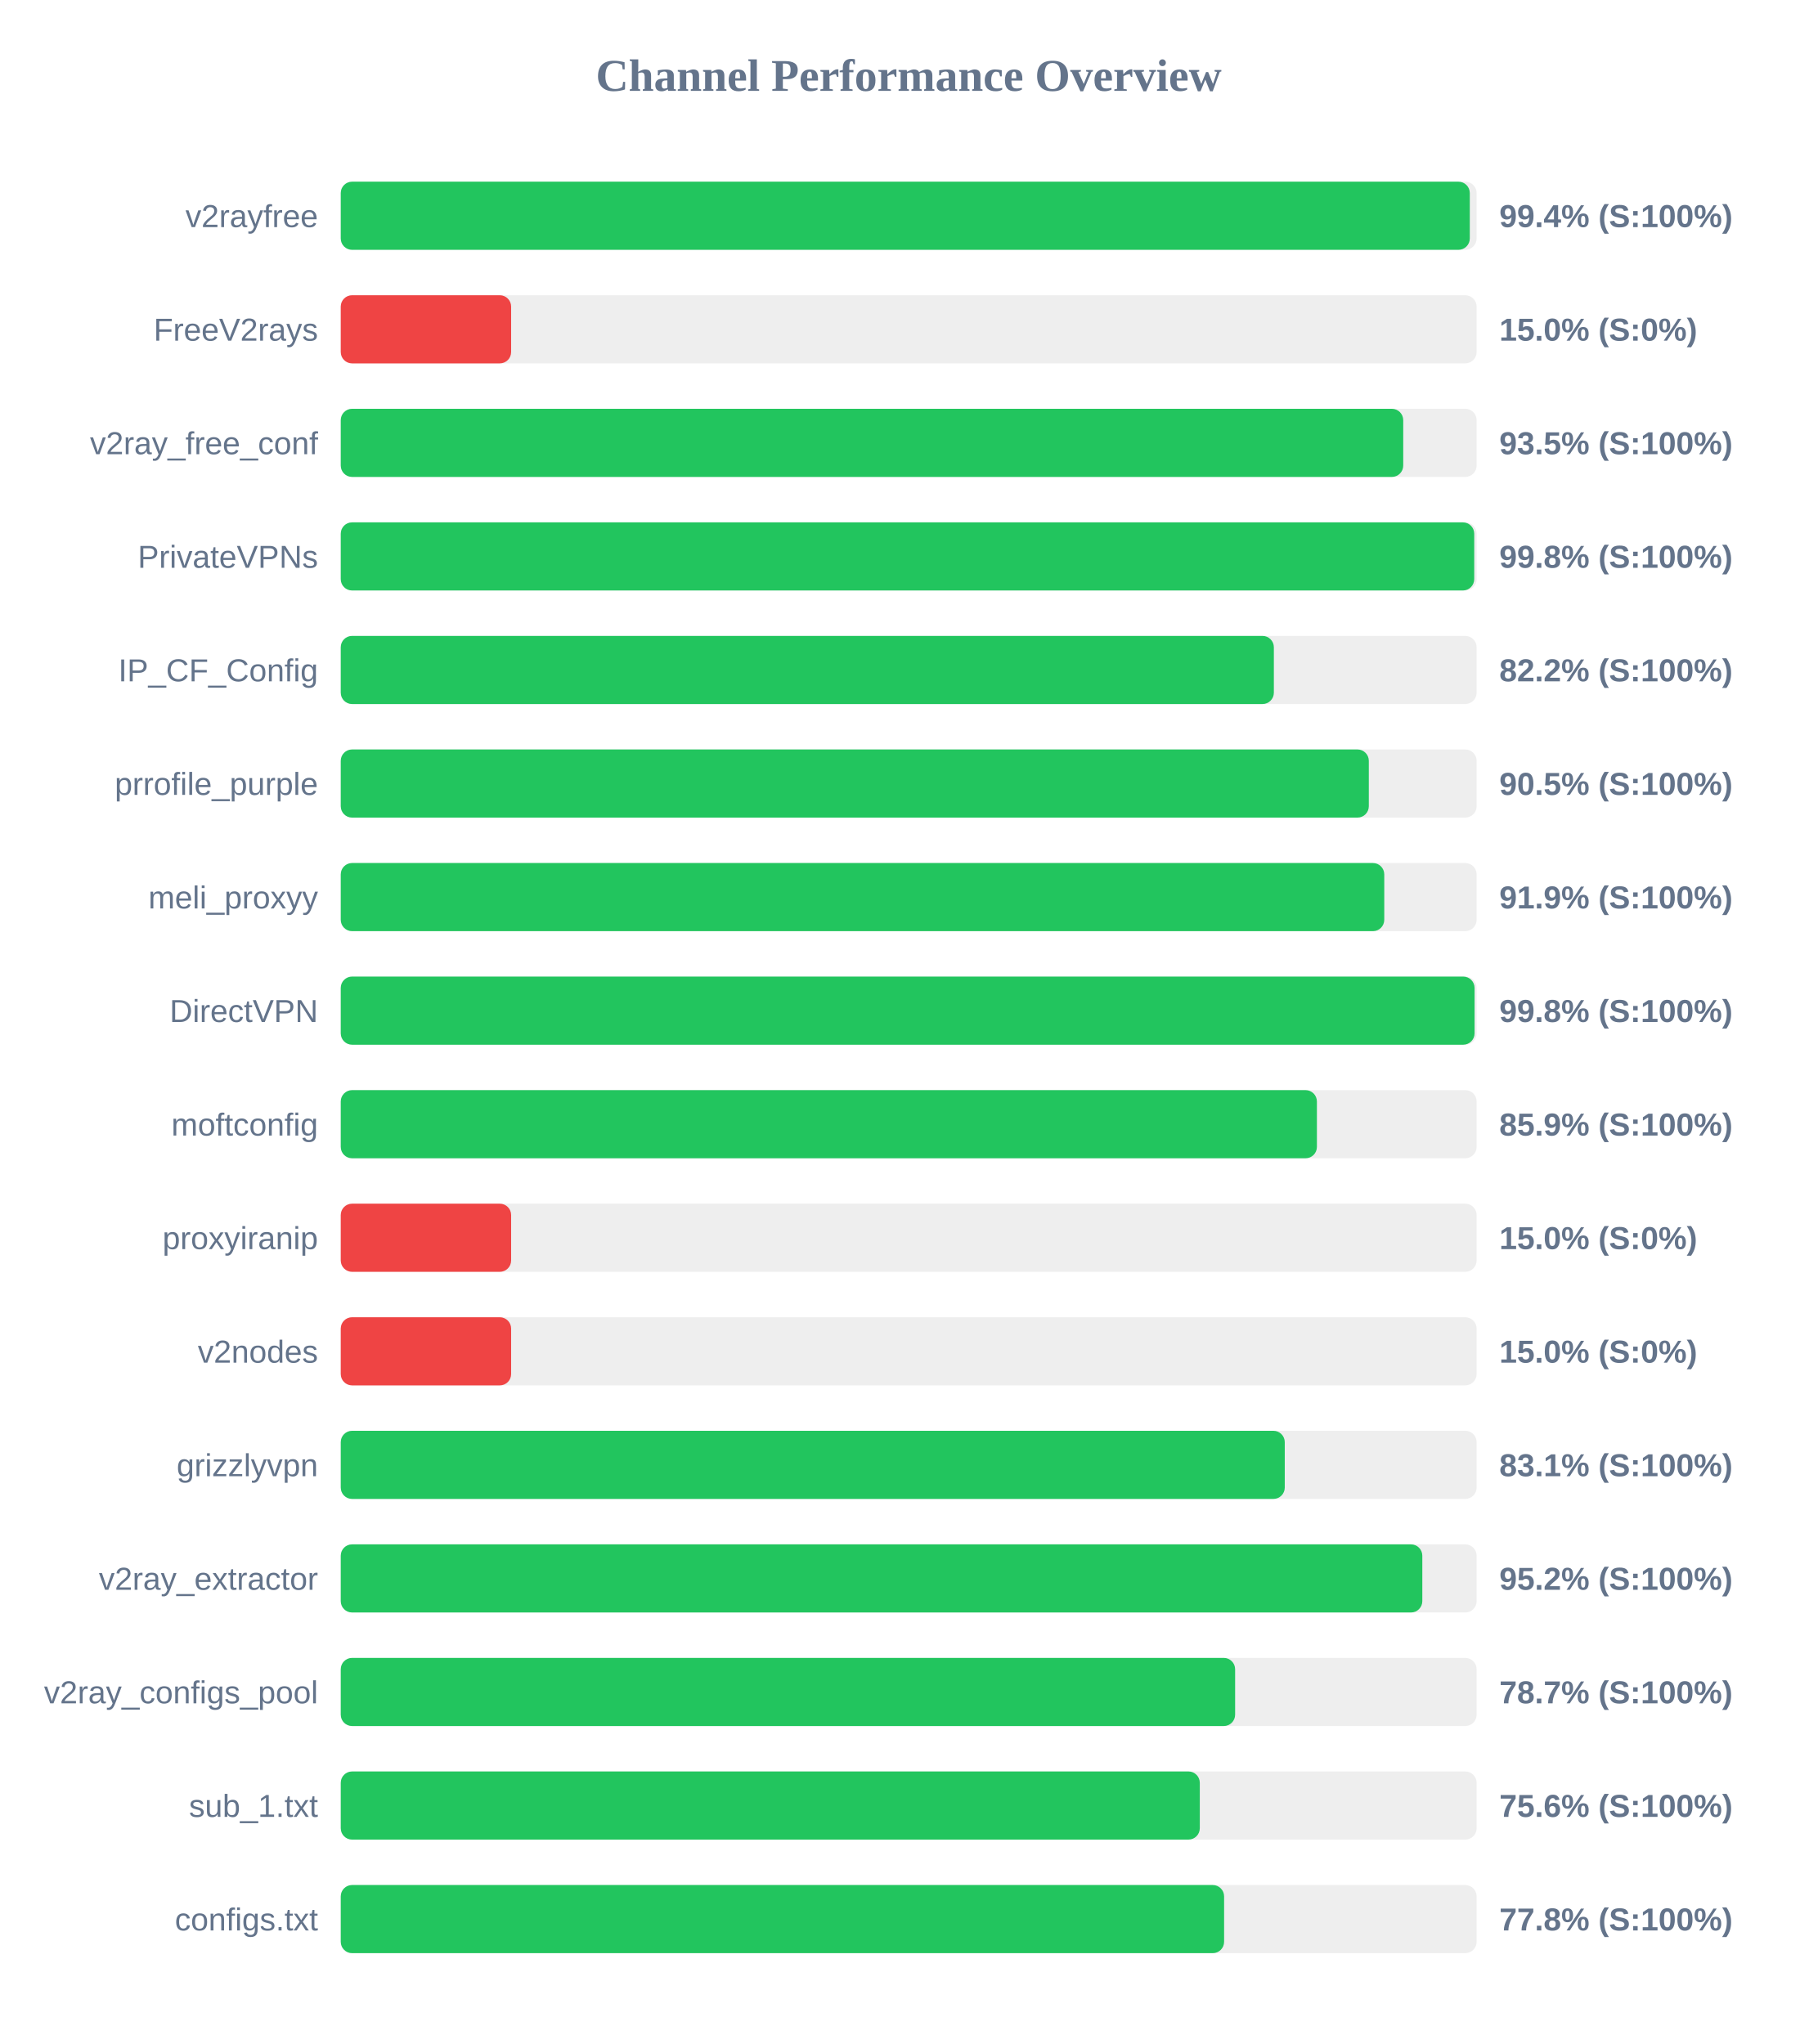
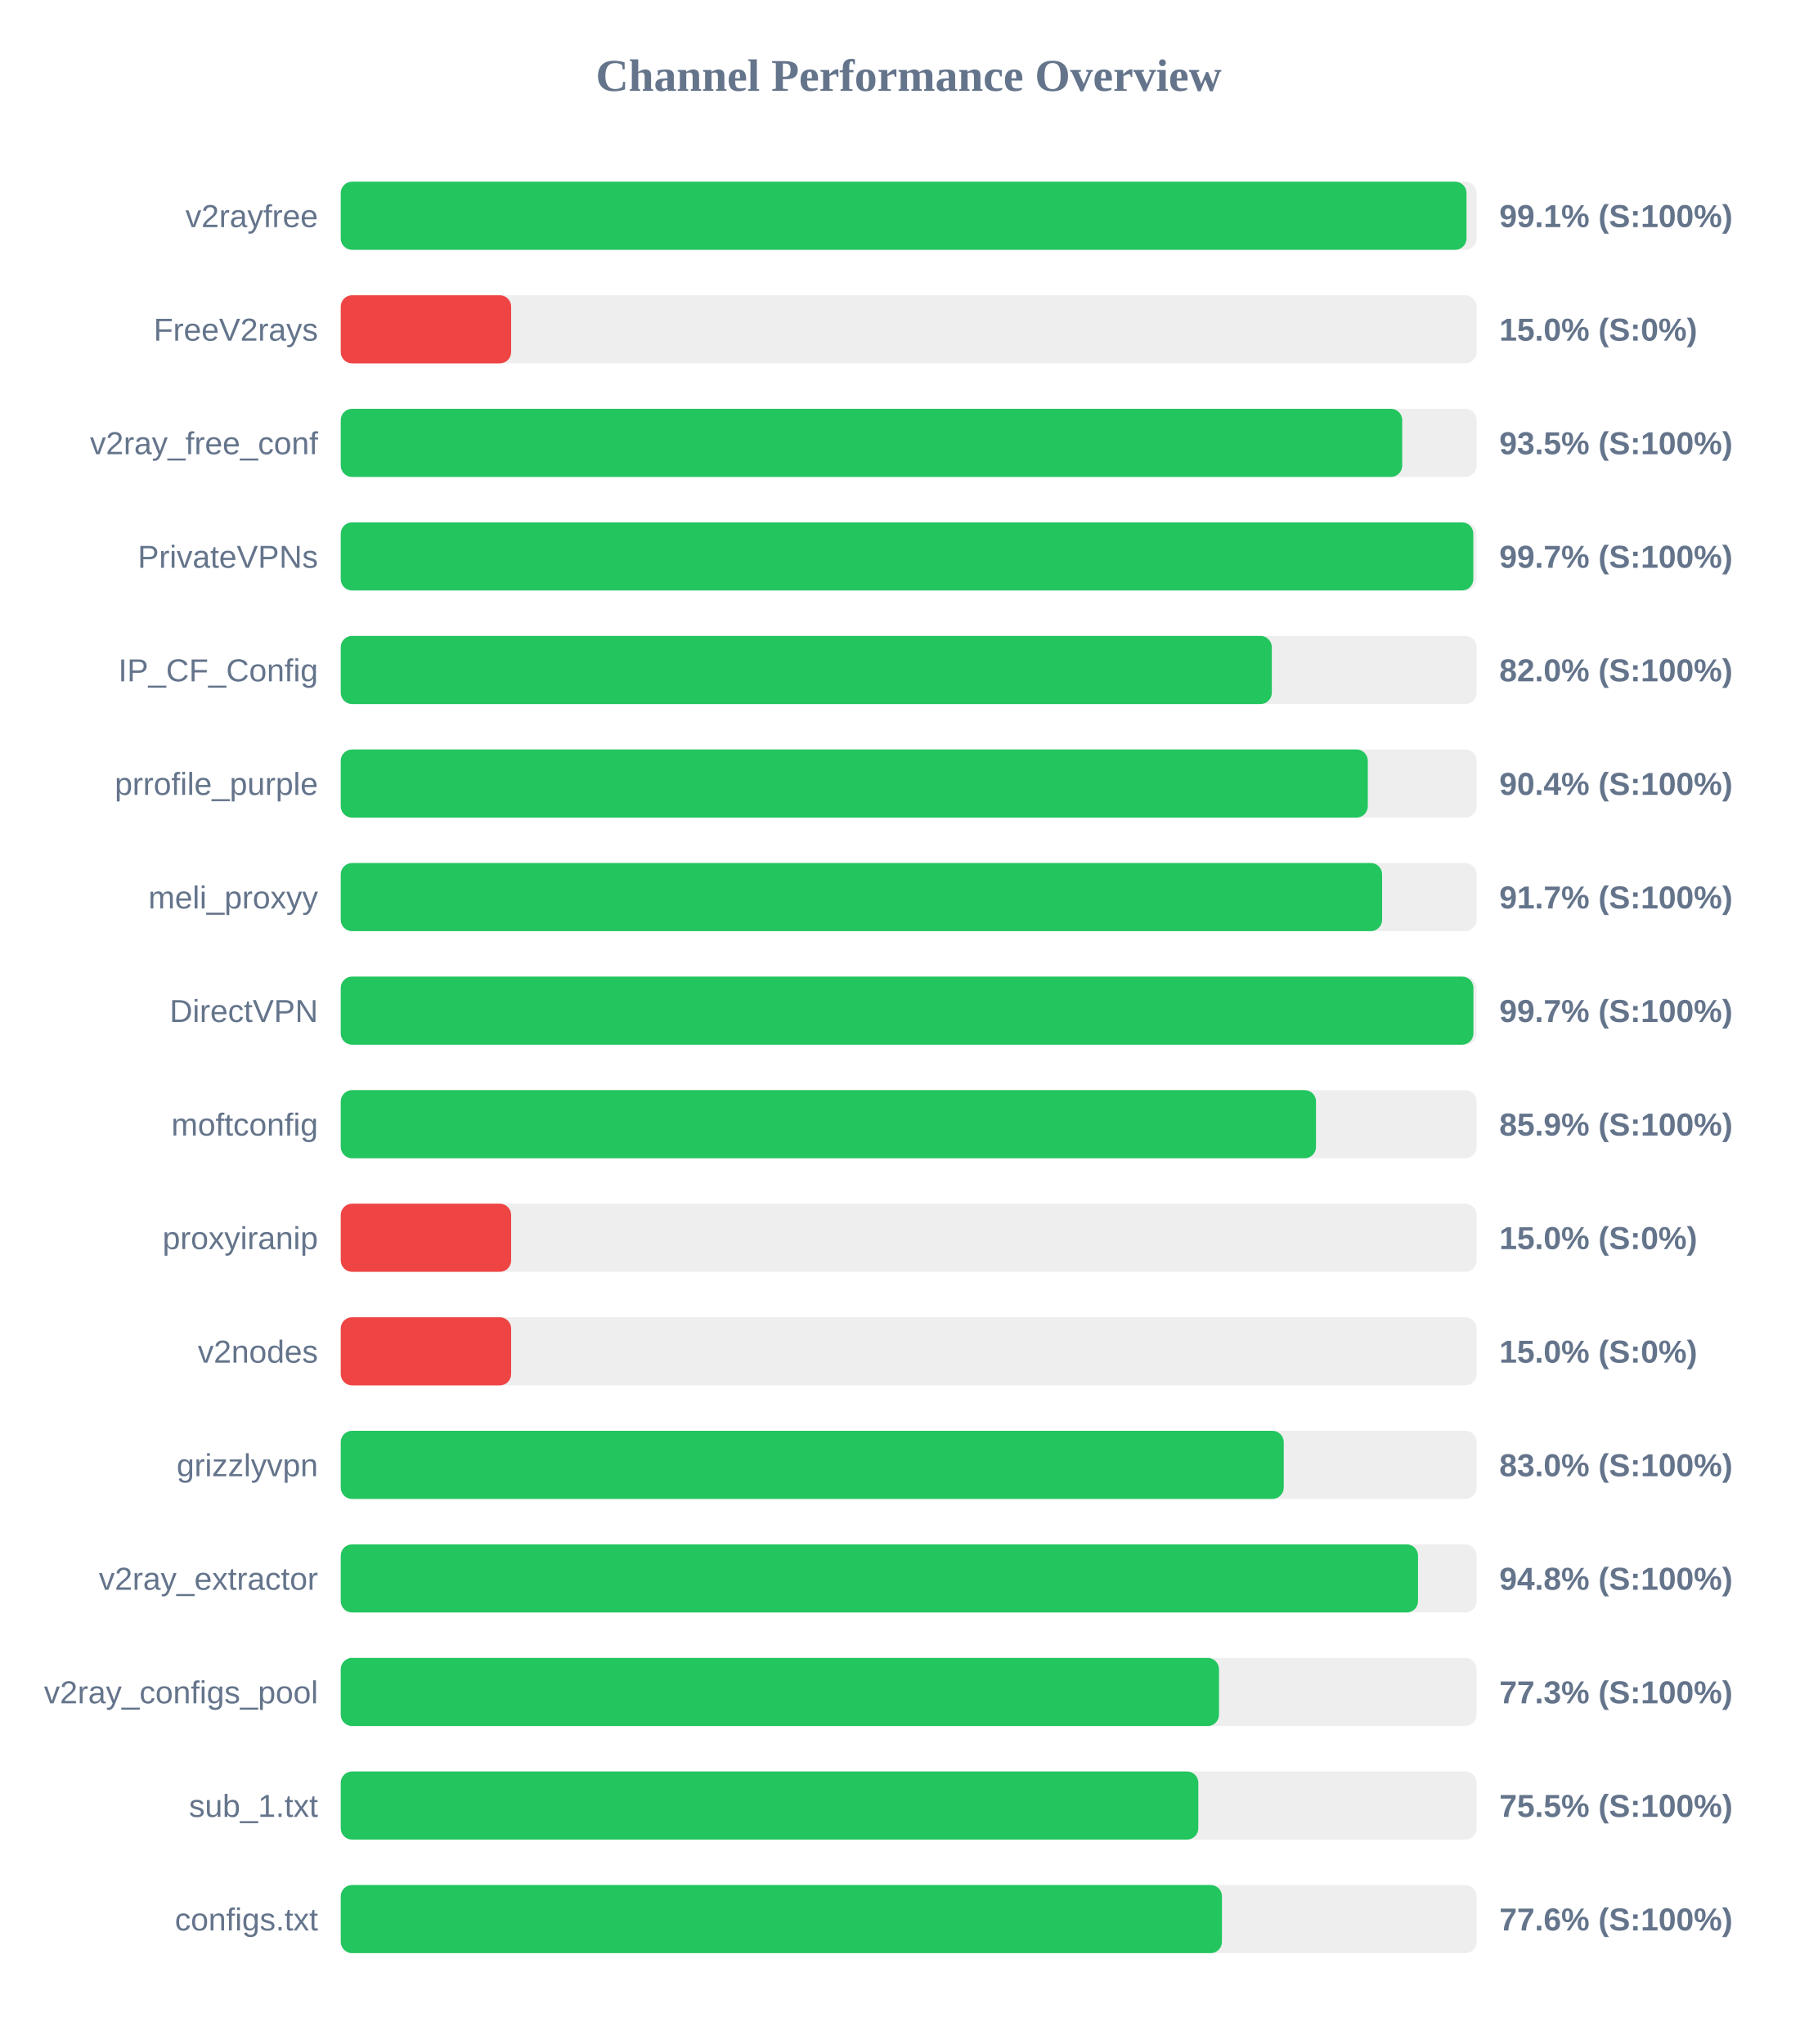
<svg xmlns="http://www.w3.org/2000/svg" width="800" height="900" version="1.1">
  <style>
        .row { font: 14px Arial; fill: #64748b; }
        .score { font: bold 14px Arial; fill: #64748b; }
    </style>
  <text x="400" y="40" text-anchor="middle" font-size="20px" font-weight="bold" fill="#64748b">Channel Performance Overview</text>
  <rect x="150" y="80" width="500" height="30" fill="#eee" rx="5" />
-   <rect x="150" y="80" width="497.0" height="30" fill="#22c55e" rx="5" />
+   <rect x="150" y="80" width="495.55" height="30" fill="#22c55e" rx="5" />
  <text x="140" y="100" text-anchor="end" class="row">v2rayfree</text>
-   <text x="660" y="100" text-anchor="start" class="score">99.4% (S:100%)</text>
+   <text x="660" y="100" text-anchor="start" class="score">99.1% (S:100%)</text>
  <rect x="150" y="130" width="500" height="30" fill="#eee" rx="5" />
  <rect x="150" y="130" width="75.0" height="30" fill="#ef4444" rx="5" />
  <text x="140" y="150" text-anchor="end" class="row">FreeV2rays</text>
  <text x="660" y="150" text-anchor="start" class="score">15.0% (S:0%)</text>
  <rect x="150" y="180" width="500" height="30" fill="#eee" rx="5" />
-   <rect x="150" y="180" width="467.7" height="30" fill="#22c55e" rx="5" />
+   <rect x="150" y="180" width="467.25" height="30" fill="#22c55e" rx="5" />
  <text x="140" y="200" text-anchor="end" class="row">v2ray_free_conf</text>
  <text x="660" y="200" text-anchor="start" class="score">93.5% (S:100%)</text>
  <rect x="150" y="230" width="500" height="30" fill="#eee" rx="5" />
-   <rect x="150" y="230" width="498.95" height="30" fill="#22c55e" rx="5" />
+   <rect x="150" y="230" width="498.55" height="30" fill="#22c55e" rx="5" />
  <text x="140" y="250" text-anchor="end" class="row">PrivateVPNs</text>
-   <text x="660" y="250" text-anchor="start" class="score">99.8% (S:100%)</text>
+   <text x="660" y="250" text-anchor="start" class="score">99.7% (S:100%)</text>
  <rect x="150" y="280" width="500" height="30" fill="#eee" rx="5" />
-   <rect x="150" y="280" width="410.75" height="30" fill="#22c55e" rx="5" />
+   <rect x="150" y="280" width="409.85" height="30" fill="#22c55e" rx="5" />
  <text x="140" y="300" text-anchor="end" class="row">IP_CF_Config</text>
-   <text x="660" y="300" text-anchor="start" class="score">82.2% (S:100%)</text>
+   <text x="660" y="300" text-anchor="start" class="score">82.0% (S:100%)</text>
  <rect x="150" y="330" width="500" height="30" fill="#eee" rx="5" />
-   <rect x="150" y="330" width="452.55" height="30" fill="#22c55e" rx="5" />
+   <rect x="150" y="330" width="452.1" height="30" fill="#22c55e" rx="5" />
  <text x="140" y="350" text-anchor="end" class="row">prrofile_purple</text>
-   <text x="660" y="350" text-anchor="start" class="score">90.5% (S:100%)</text>
+   <text x="660" y="350" text-anchor="start" class="score">90.4% (S:100%)</text>
  <rect x="150" y="380" width="500" height="30" fill="#eee" rx="5" />
-   <rect x="150" y="380" width="459.35" height="30" fill="#22c55e" rx="5" />
+   <rect x="150" y="380" width="458.4" height="30" fill="#22c55e" rx="5" />
  <text x="140" y="400" text-anchor="end" class="row">meli_proxyy</text>
-   <text x="660" y="400" text-anchor="start" class="score">91.9% (S:100%)</text>
+   <text x="660" y="400" text-anchor="start" class="score">91.7% (S:100%)</text>
  <rect x="150" y="430" width="500" height="30" fill="#eee" rx="5" />
-   <rect x="150" y="430" width="499.1" height="30" fill="#22c55e" rx="5" />
+   <rect x="150" y="430" width="498.6" height="30" fill="#22c55e" rx="5" />
  <text x="140" y="450" text-anchor="end" class="row">DirectVPN</text>
-   <text x="660" y="450" text-anchor="start" class="score">99.8% (S:100%)</text>
+   <text x="660" y="450" text-anchor="start" class="score">99.7% (S:100%)</text>
  <rect x="150" y="480" width="500" height="30" fill="#eee" rx="5" />
-   <rect x="150" y="480" width="429.7" height="30" fill="#22c55e" rx="5" />
+   <rect x="150" y="480" width="429.3" height="30" fill="#22c55e" rx="5" />
  <text x="140" y="500" text-anchor="end" class="row">moftconfig</text>
  <text x="660" y="500" text-anchor="start" class="score">85.9% (S:100%)</text>
  <rect x="150" y="530" width="500" height="30" fill="#eee" rx="5" />
  <rect x="150" y="530" width="75.0" height="30" fill="#ef4444" rx="5" />
  <text x="140" y="550" text-anchor="end" class="row">proxyiranip</text>
  <text x="660" y="550" text-anchor="start" class="score">15.0% (S:0%)</text>
  <rect x="150" y="580" width="500" height="30" fill="#eee" rx="5" />
  <rect x="150" y="580" width="75.0" height="30" fill="#ef4444" rx="5" />
  <text x="140" y="600" text-anchor="end" class="row">v2nodes</text>
  <text x="660" y="600" text-anchor="start" class="score">15.0% (S:0%)</text>
  <rect x="150" y="630" width="500" height="30" fill="#eee" rx="5" />
-   <rect x="150" y="630" width="415.55" height="30" fill="#22c55e" rx="5" />
+   <rect x="150" y="630" width="415.1" height="30" fill="#22c55e" rx="5" />
  <text x="140" y="650" text-anchor="end" class="row">grizzlyvpn</text>
-   <text x="660" y="650" text-anchor="start" class="score">83.1% (S:100%)</text>
+   <text x="660" y="650" text-anchor="start" class="score">83.0% (S:100%)</text>
  <rect x="150" y="680" width="500" height="30" fill="#eee" rx="5" />
-   <rect x="150" y="680" width="476.1" height="30" fill="#22c55e" rx="5" />
+   <rect x="150" y="680" width="474.2" height="30" fill="#22c55e" rx="5" />
  <text x="140" y="700" text-anchor="end" class="row">v2ray_extractor</text>
-   <text x="660" y="700" text-anchor="start" class="score">95.2% (S:100%)</text>
+   <text x="660" y="700" text-anchor="start" class="score">94.8% (S:100%)</text>
  <rect x="150" y="730" width="500" height="30" fill="#eee" rx="5" />
-   <rect x="150" y="730" width="393.7" height="30" fill="#22c55e" rx="5" />
+   <rect x="150" y="730" width="386.6" height="30" fill="#22c55e" rx="5" />
  <text x="140" y="750" text-anchor="end" class="row">v2ray_configs_pool</text>
-   <text x="660" y="750" text-anchor="start" class="score">78.7% (S:100%)</text>
+   <text x="660" y="750" text-anchor="start" class="score">77.3% (S:100%)</text>
  <rect x="150" y="780" width="500" height="30" fill="#eee" rx="5" />
-   <rect x="150" y="780" width="378.15" height="30" fill="#22c55e" rx="5" />
+   <rect x="150" y="780" width="377.5" height="30" fill="#22c55e" rx="5" />
  <text x="140" y="800" text-anchor="end" class="row">sub_1.txt</text>
-   <text x="660" y="800" text-anchor="start" class="score">75.6% (S:100%)</text>
+   <text x="660" y="800" text-anchor="start" class="score">75.5% (S:100%)</text>
  <rect x="150" y="830" width="500" height="30" fill="#eee" rx="5" />
-   <rect x="150" y="830" width="388.85" height="30" fill="#22c55e" rx="5" />
+   <rect x="150" y="830" width="387.9" height="30" fill="#22c55e" rx="5" />
  <text x="140" y="850" text-anchor="end" class="row">configs.txt</text>
-   <text x="660" y="850" text-anchor="start" class="score">77.8% (S:100%)</text>
+   <text x="660" y="850" text-anchor="start" class="score">77.6% (S:100%)</text>
</svg>
